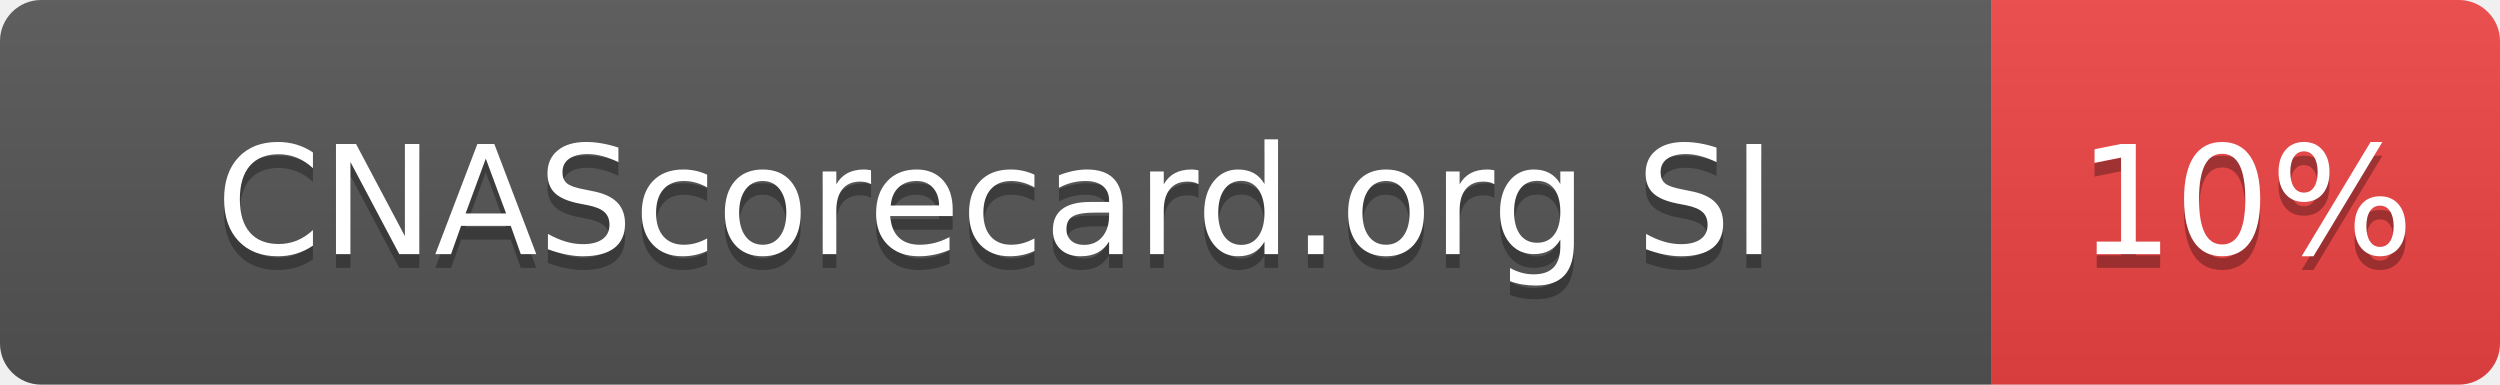
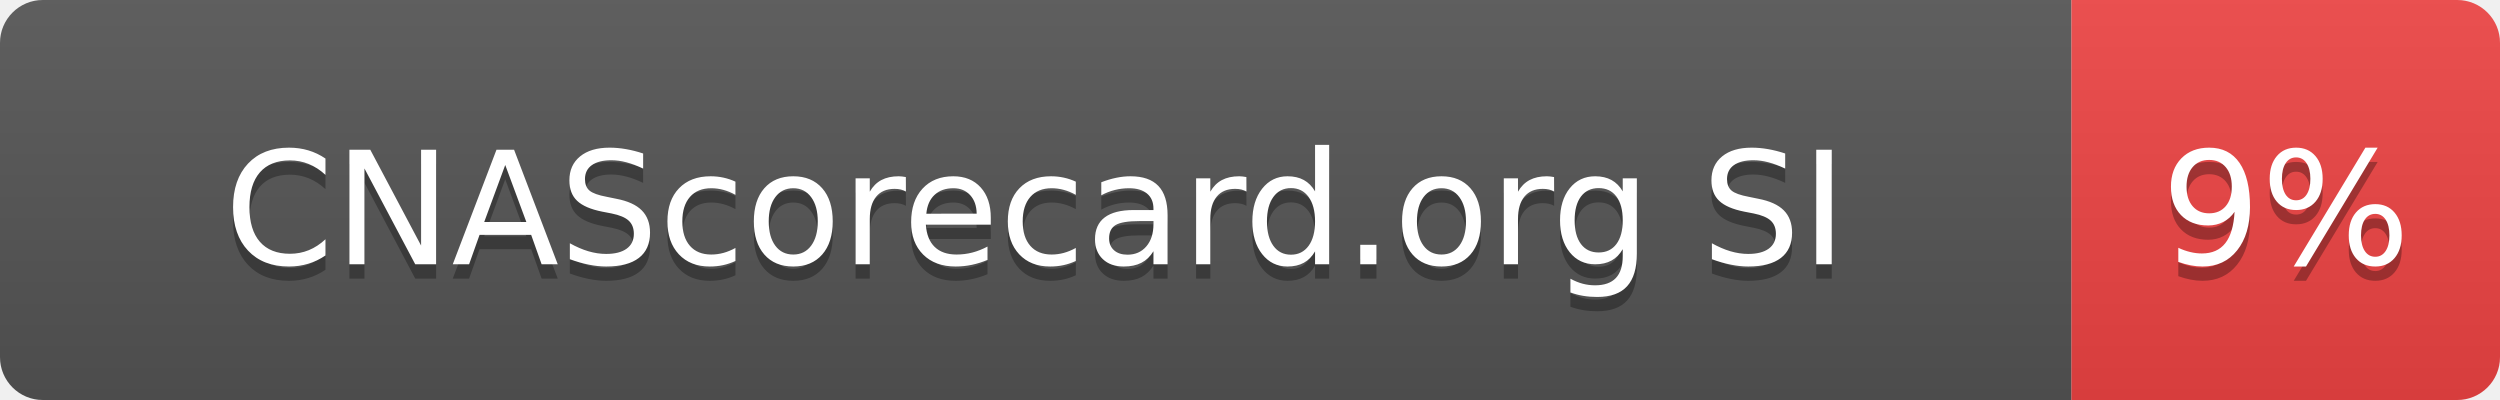
- <svg xmlns="http://www.w3.org/2000/svg" width="182" height="28" role="img" aria-label="CNAScorecard.org SI: 10%">
+ <svg xmlns="http://www.w3.org/2000/svg" width="175" height="28" role="img" aria-label="CNAScorecard.org SI: 9%">
  <linearGradient id="s" x2="0" y2="100%">
    <stop offset="0" stop-color="#bbb" stop-opacity=".1" />
    <stop offset="1" stop-opacity=".1" />
  </linearGradient>
  <clipPath id="r">
-     <rect width="182" height="28" rx="3" fill="#fff" />
+     <rect width="175" height="28" rx="3" fill="#fff" />
  </clipPath>
  <g clip-path="url(#r)">
    <rect width="145" height="28" fill="#555" />
-     <rect x="145" width="37" height="28" fill="#EF4444" />
-     <rect width="182" height="28" fill="url(#s)" />
+     <rect x="145" width="30" height="28" fill="#EF4444" />
+     <rect width="175" height="28" fill="url(#s)" />
  </g>
  <g fill="#fff" text-anchor="middle" font-family="Verdana,Geneva,DejaVu Sans,sans-serif" text-rendering="geometricPrecision" font-size="110">
    <text aria-hidden="true" x="725" y="195" fill="#010101" fill-opacity=".3" transform="scale(.1)" textLength="1178">CNAScorecard.org SI</text>
    <text x="725" y="185" transform="scale(.1)" fill="#fff" textLength="1178">CNAScorecard.org SI</text>
-     <text aria-hidden="true" x="1635" y="195" fill="#010101" fill-opacity=".3" transform="scale(.1)" textLength="210">10%</text>
-     <text x="1635" y="185" transform="scale(.1)" fill="#fff" textLength="210">10%</text>
+     <text aria-hidden="true" x="1600" y="195" fill="#010101" fill-opacity=".3" transform="scale(.1)" textLength="140">9%</text>
+     <text x="1600" y="185" transform="scale(.1)" fill="#fff" textLength="140">9%</text>
  </g>
</svg>
